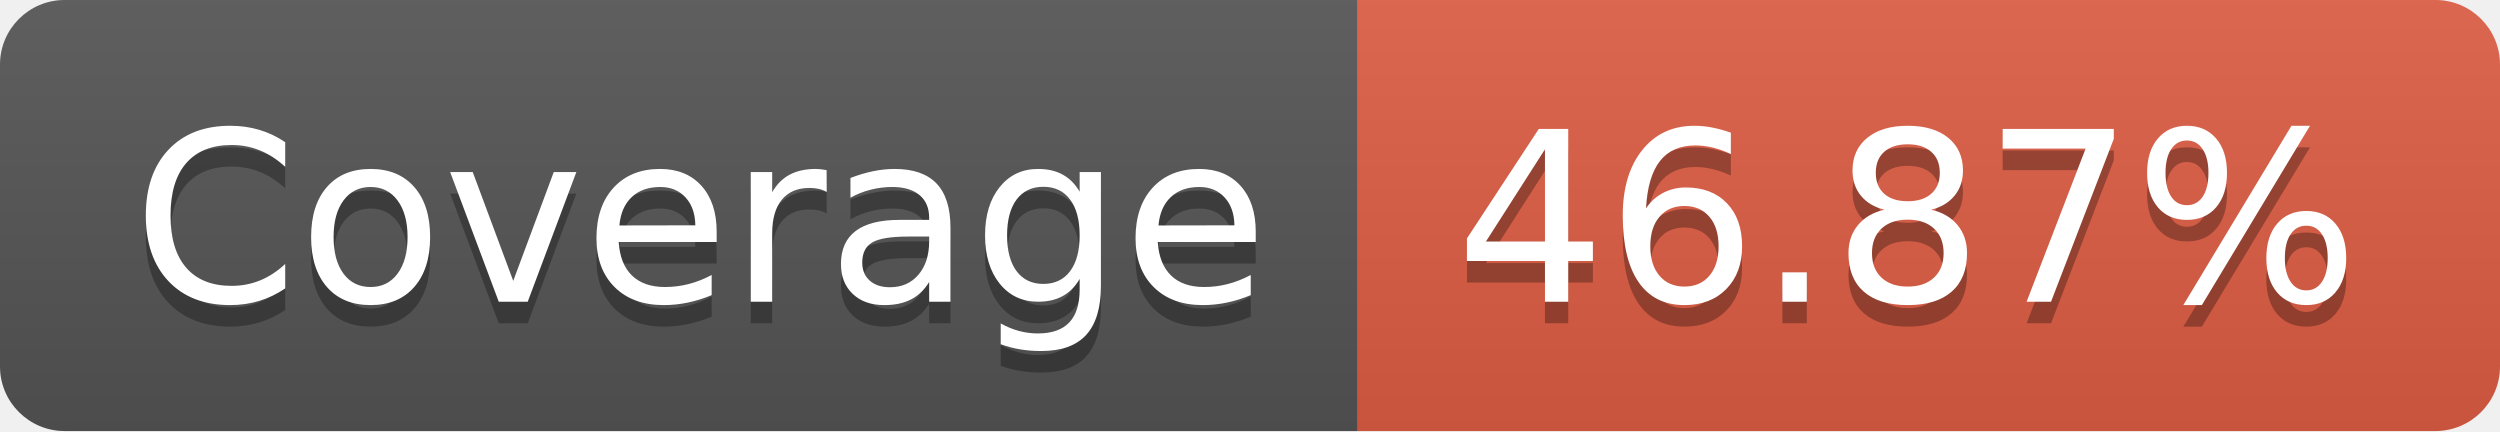
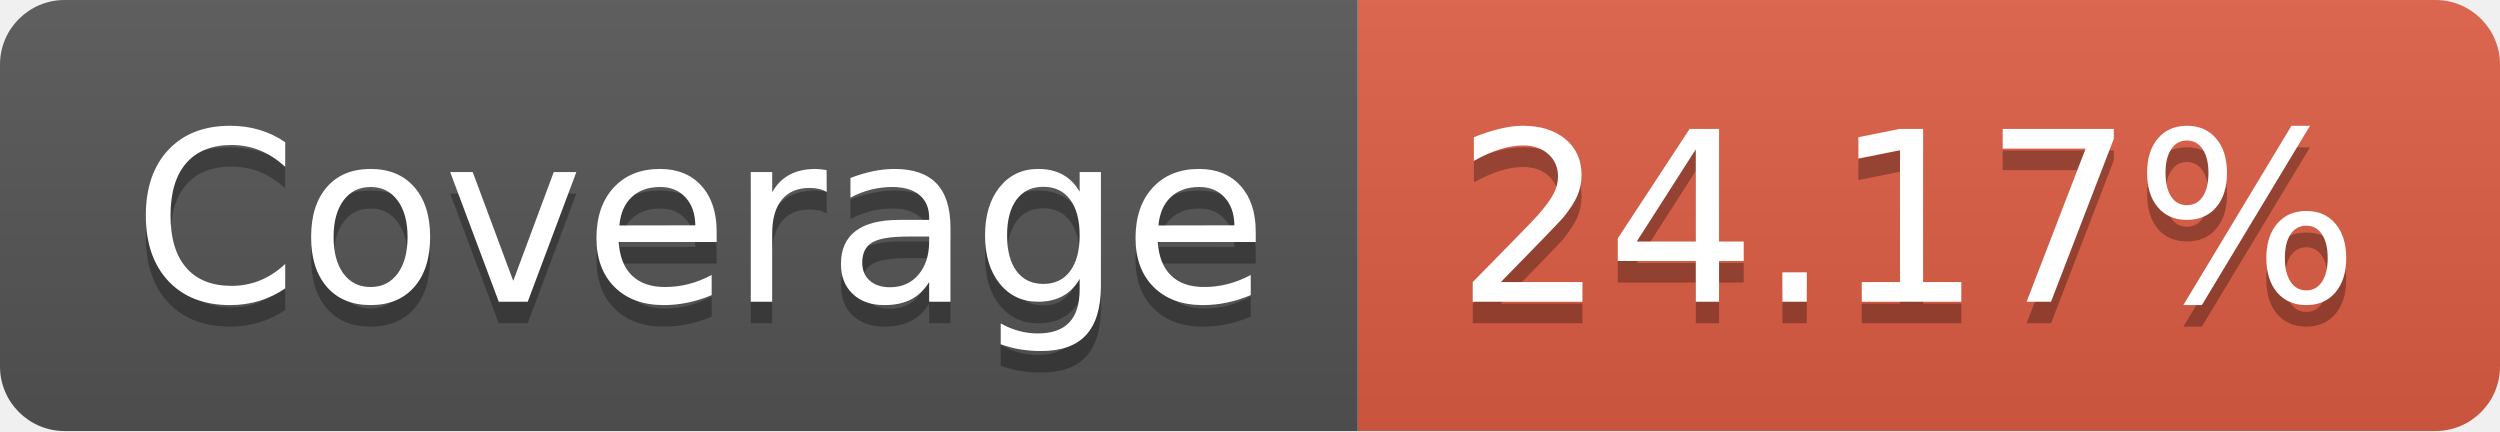
- <svg xmlns="http://www.w3.org/2000/svg" width="116" height="20" role="img" aria-label="Coverage: 46.87%">
+ <svg xmlns="http://www.w3.org/2000/svg" width="116" height="20" role="img" aria-label="Coverage: 24.17%">
  <linearGradient id="s" x2="0" y2="100%">
    <stop offset="0" stop-color="#bbb" stop-opacity=".1" />
    <stop offset="1" stop-opacity=".1" />
  </linearGradient>
  <clipPath id="r">
    <rect width="116" height="20" rx="3" fill="#fff" />
  </clipPath>
  <g clip-path="url(#r)">
    <rect width="63" height="20" fill="#555" />
    <rect x="63" width="53" height="20" fill="#e05d44" />
    <rect width="116" height="20" fill="url(#s)" />
  </g>
  <g fill="#fff" text-anchor="middle" font-family="Verdana,Geneva,DejaVu Sans,sans-serif" text-rendering="geometricPrecision" font-size="110">
    <text aria-hidden="true" x="325" y="150" fill="#010101" fill-opacity=".3" transform="scale(.1)" textLength="530">Coverage</text>
    <text x="325" y="140" transform="scale(.1)" fill="#fff" textLength="530">Coverage</text>
-     <text aria-hidden="true" x="885" y="150" fill="#010101" fill-opacity=".3" transform="scale(.1)" textLength="430">46.87%</text>
-     <text x="885" y="140" transform="scale(.1)" fill="#fff" textLength="430">46.87%</text>
+     <text aria-hidden="true" x="885" y="150" fill="#010101" fill-opacity=".3" transform="scale(.1)" textLength="430">24.17%</text>
+     <text x="885" y="140" transform="scale(.1)" fill="#fff" textLength="430">24.17%</text>
  </g>
</svg>
